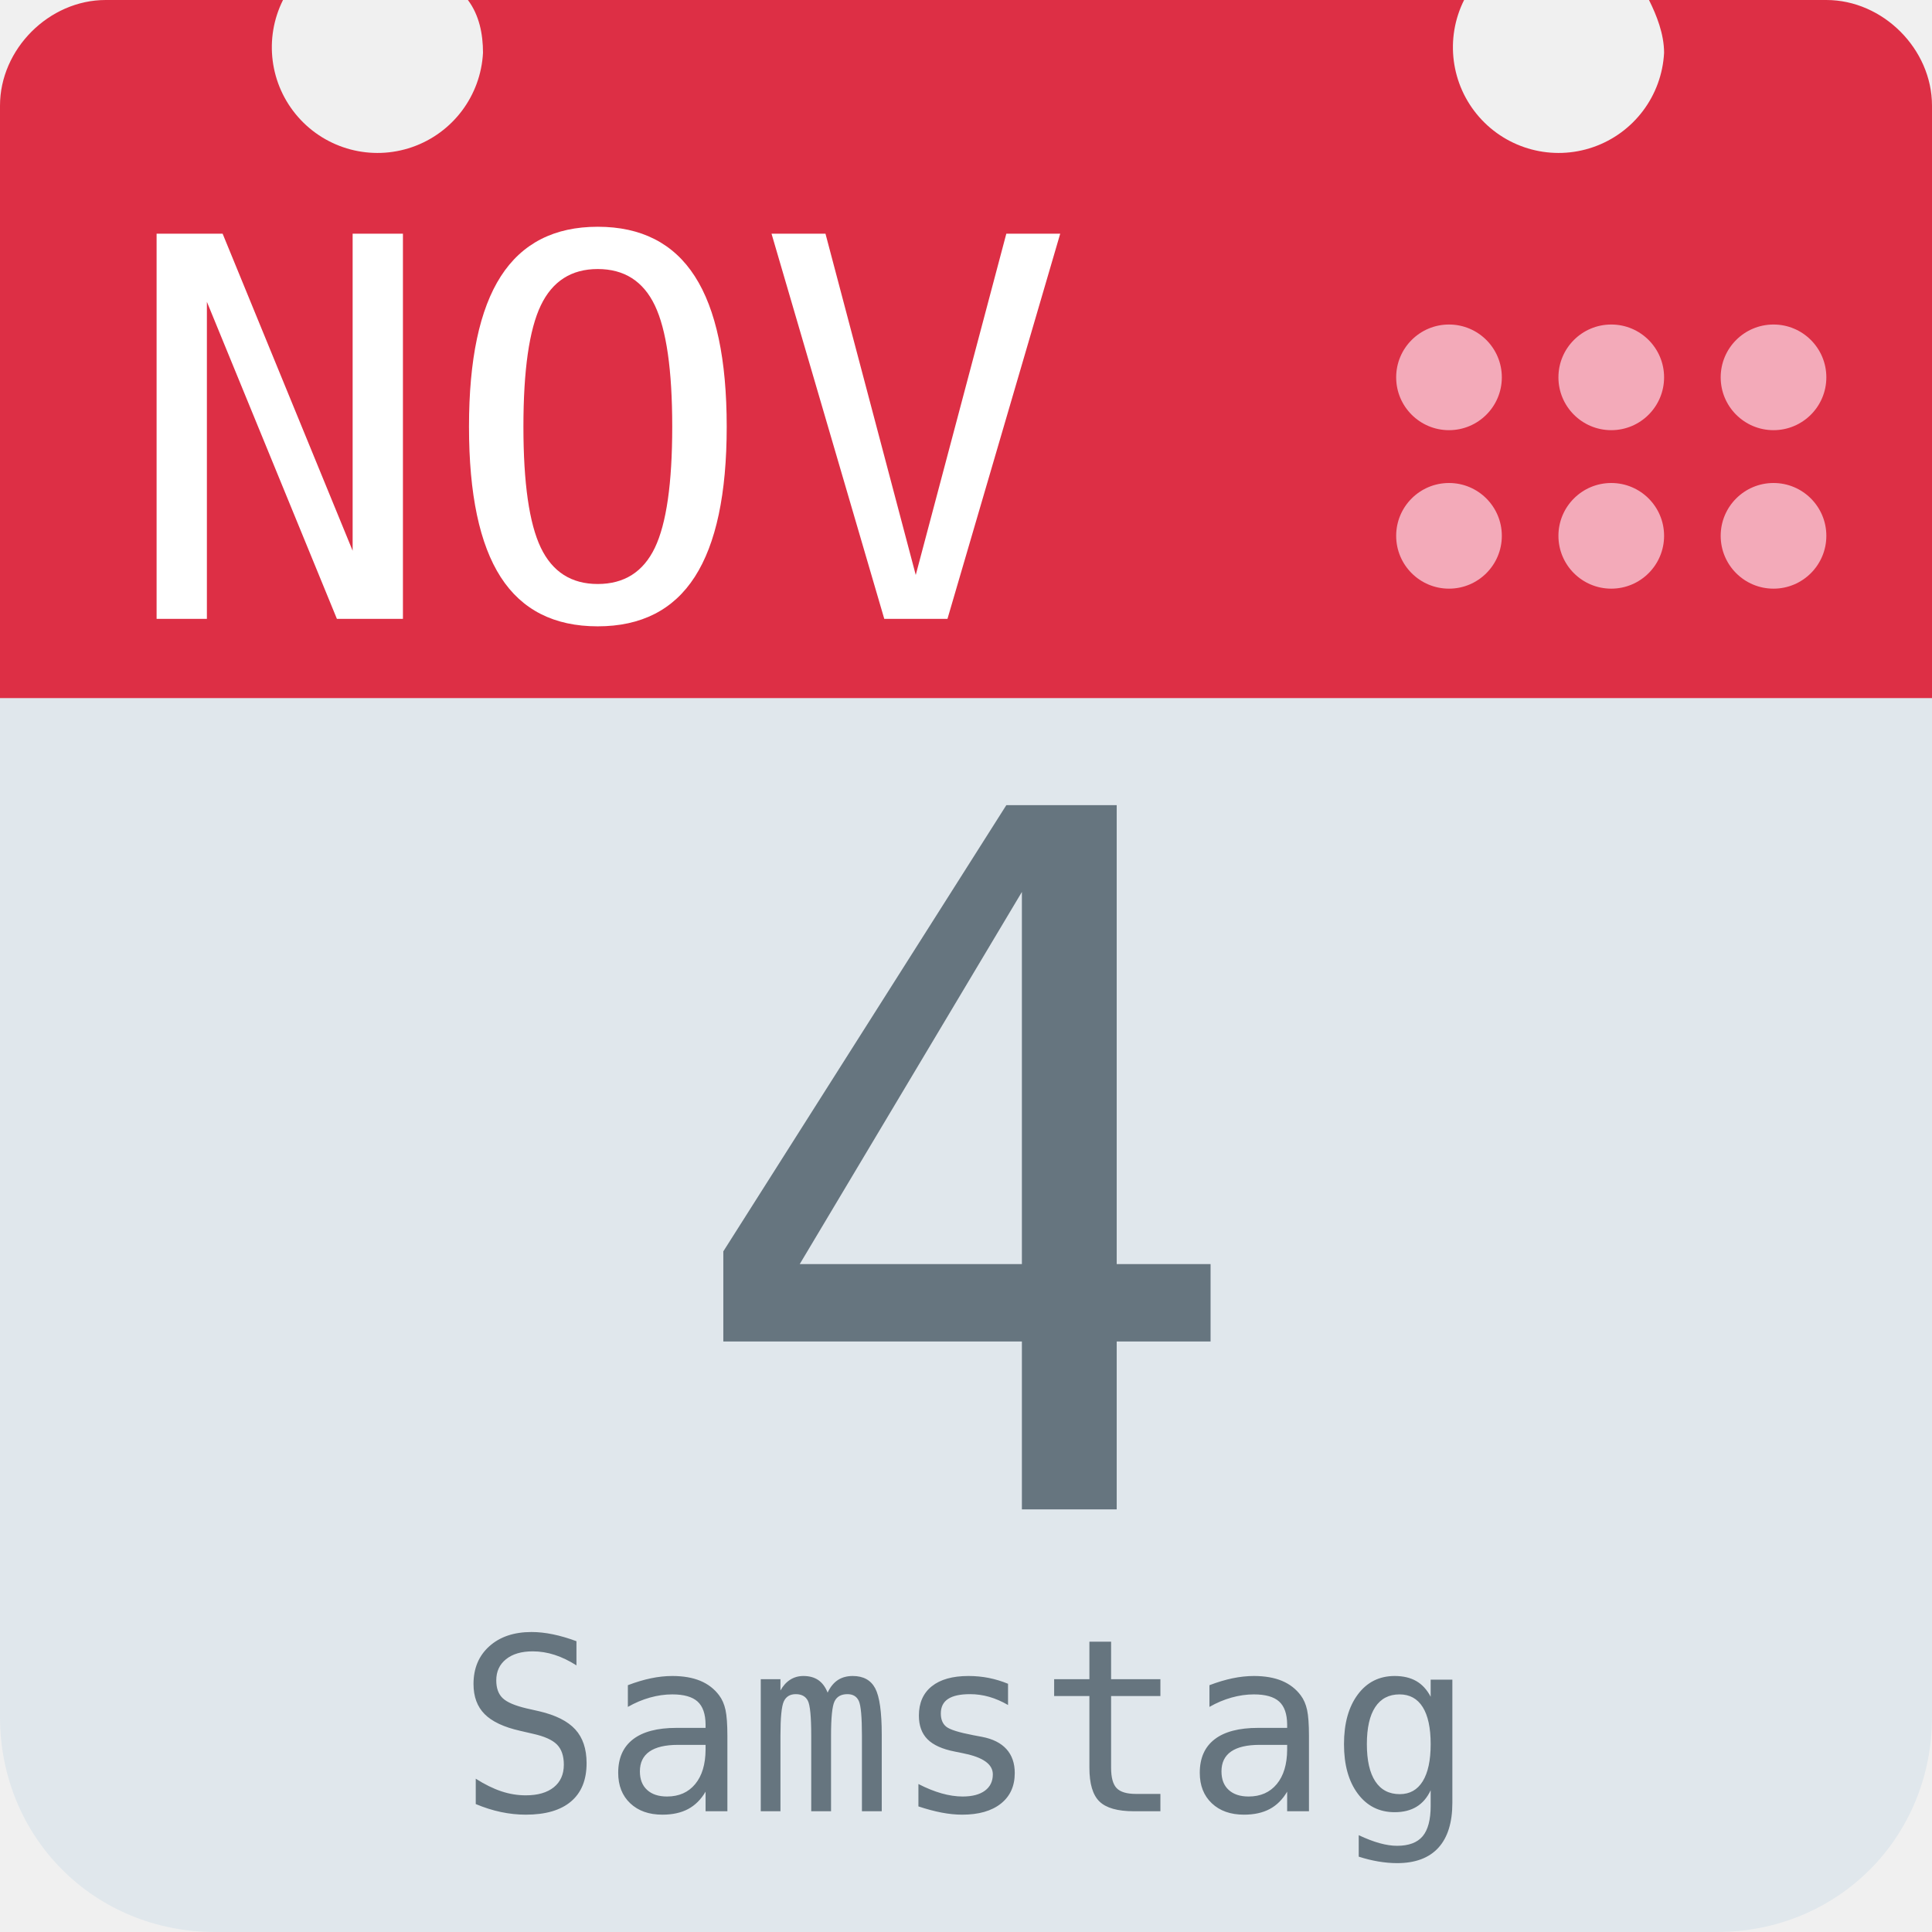
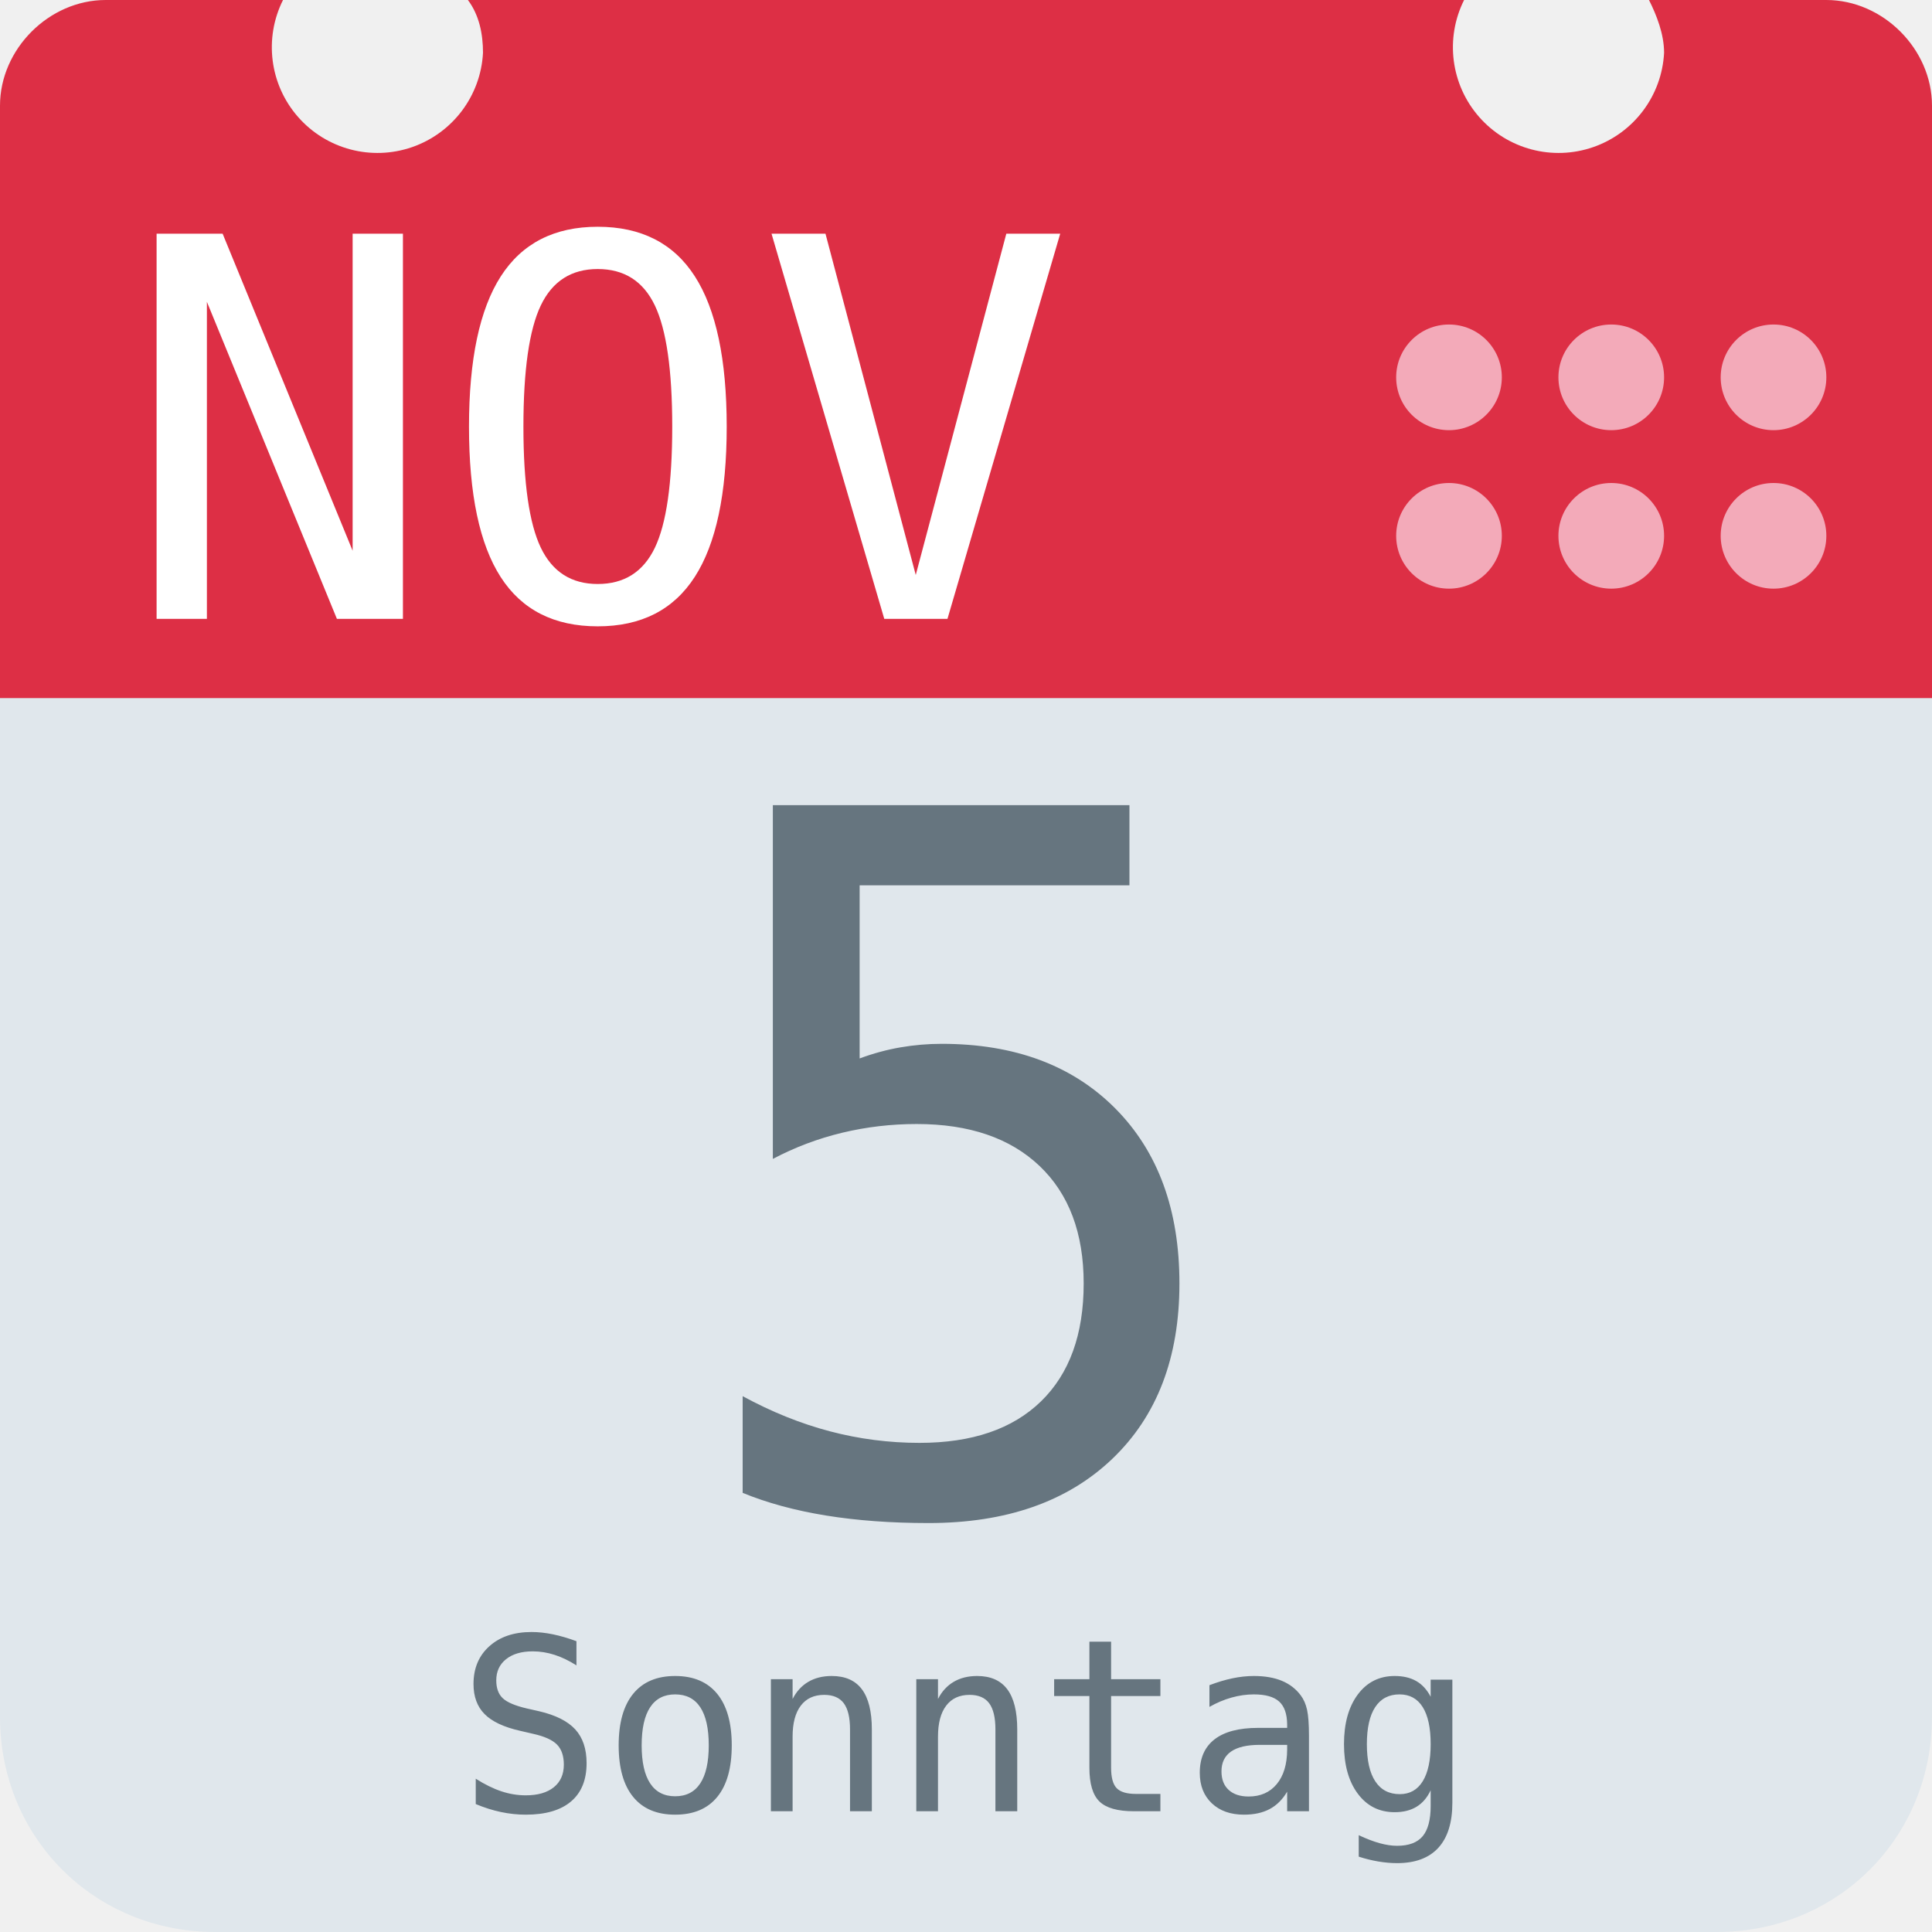
<svg xmlns="http://www.w3.org/2000/svg" aria-label="Calendar" role="img" viewBox="0 0 512 512">
  <path d="M512 455c0 32-25 57-57 57H57c-32 0-57-25-57-57V128c0-31 25-57 57-57h398c32 0 57 26 57 57z" fill="#e0e7ec" />
  <path d="M484 0h-47c2 4 4 9 4 14a28 28 0 1 1-53-14H124c3 4 4 9 4 14A28 28 0 1 1 75 0H28C13 0 0 13 0 28v157h512V28c0-15-13-28-28-28z" fill="#dd2f45" />
  <g fill="#f3aab9">
    <circle cx="470" cy="142" r="14" />
    <circle cx="470" cy="100" r="14" />
    <circle cx="427" cy="142" r="14" />
    <circle cx="427" cy="100" r="14" />
    <circle cx="384" cy="142" r="14" />
    <circle cx="384" cy="100" r="14" />
  </g>
  <text id="month" x="32" y="164" fill="#fff" font-family="monospace" font-size="140px" style="text-anchor: left">NOV</text>
-   <text id="day" x="256" y="400" fill="#66757f" font-family="monospace" font-size="256px" style="text-anchor: middle">4</text>
-   <text id="weekday" x="256" y="480" fill="#66757f" font-family="monospace" font-size="64px" style="text-anchor: middle">Samstag</text>
+   <text id="day" x="256" y="400" fill="#66757f" font-family="monospace" font-size="256px" style="text-anchor: middle">5</text>
+   <text id="weekday" x="256" y="480" fill="#66757f" font-family="monospace" font-size="64px" style="text-anchor: middle">Sonntag</text>
</svg>
